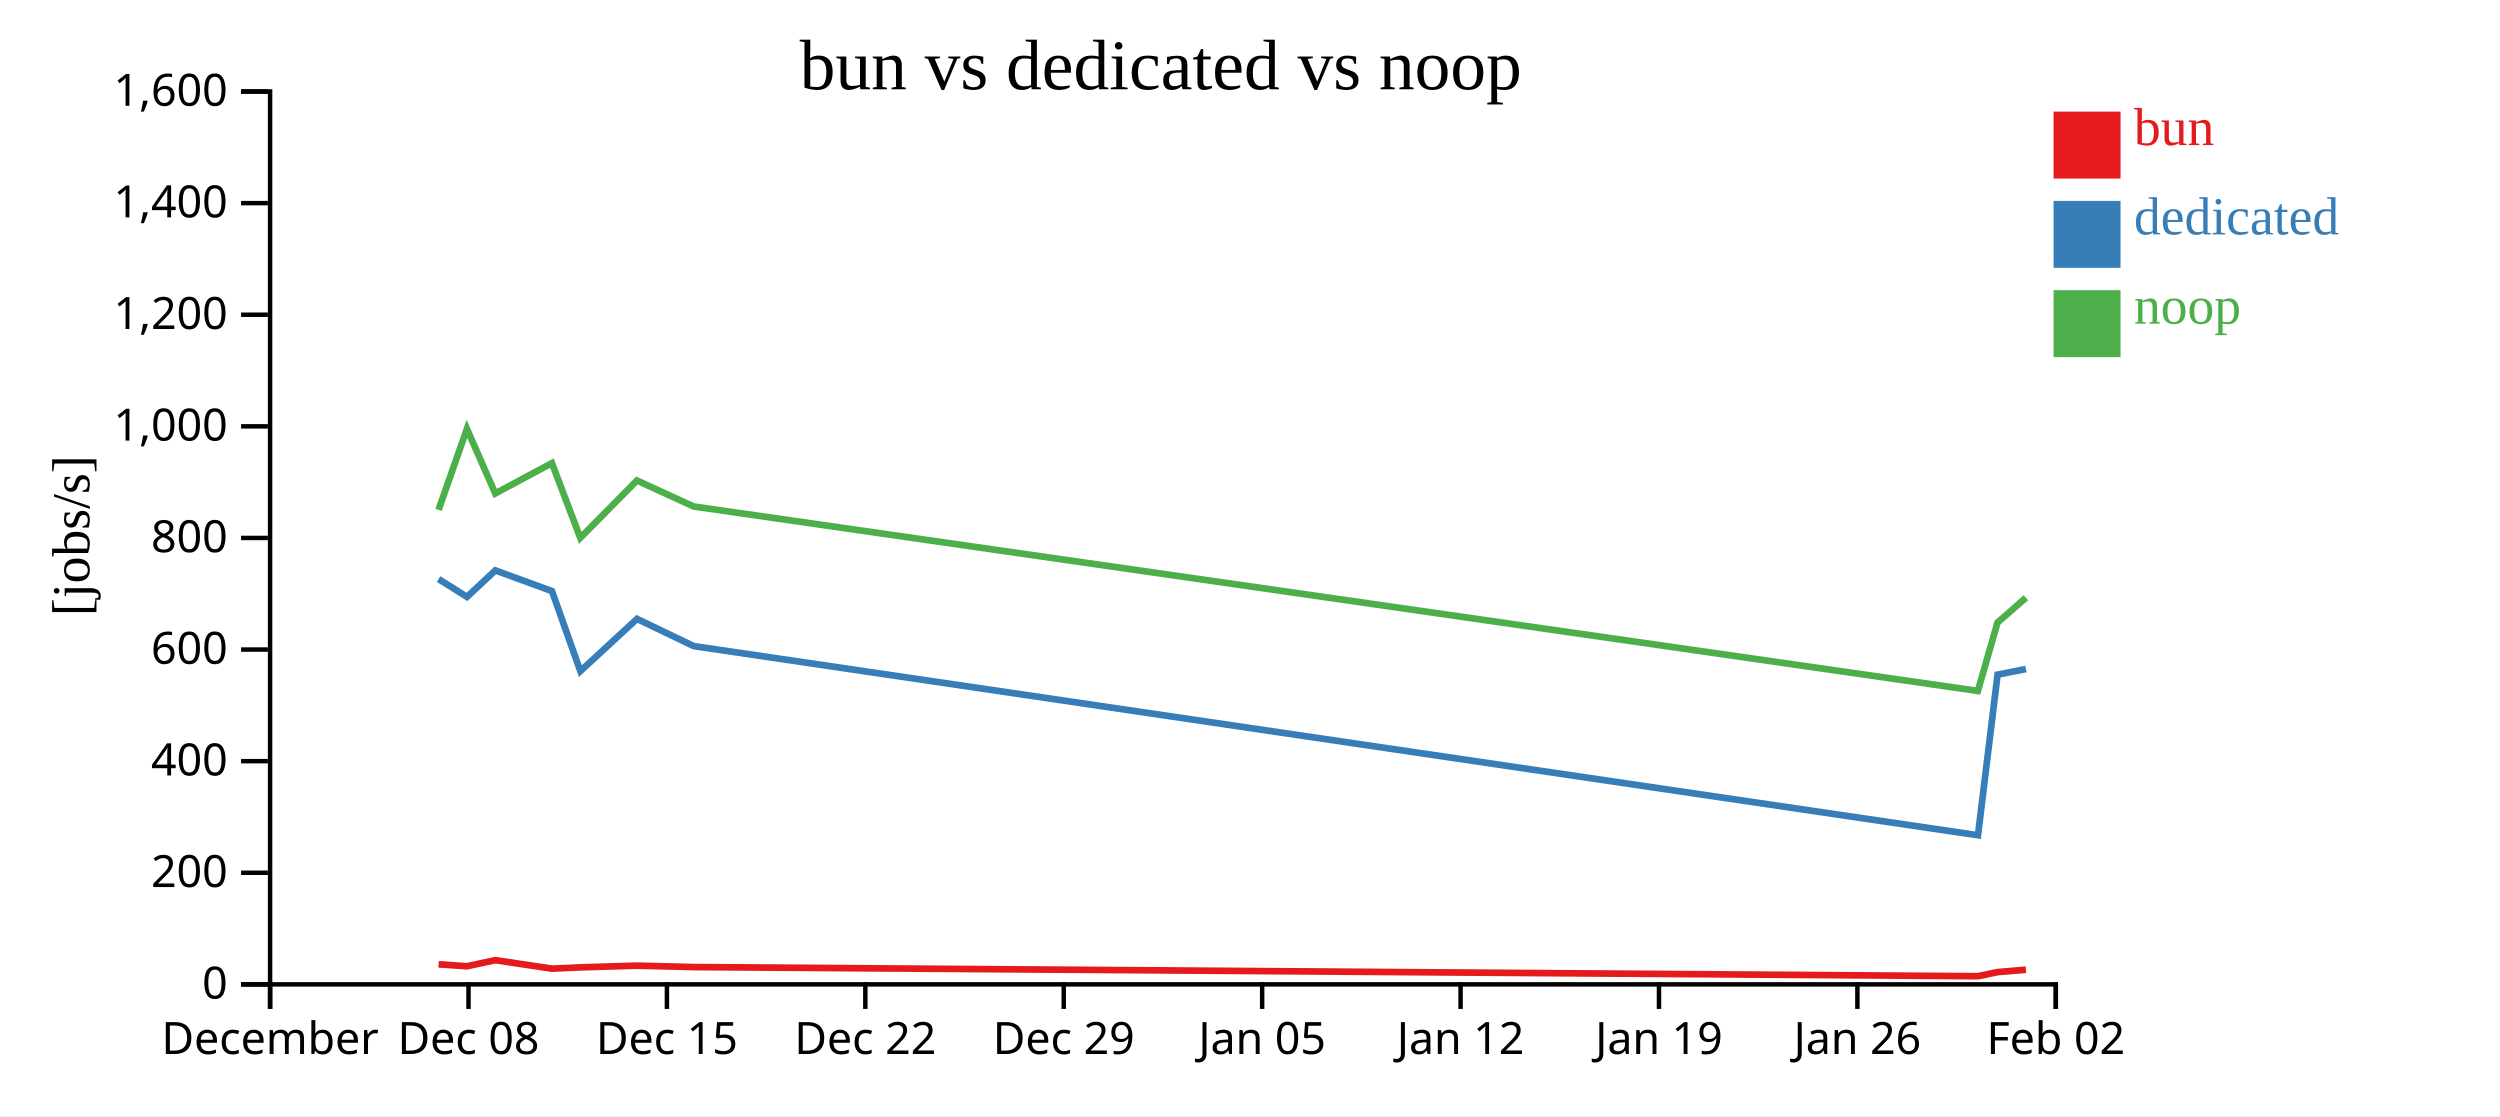
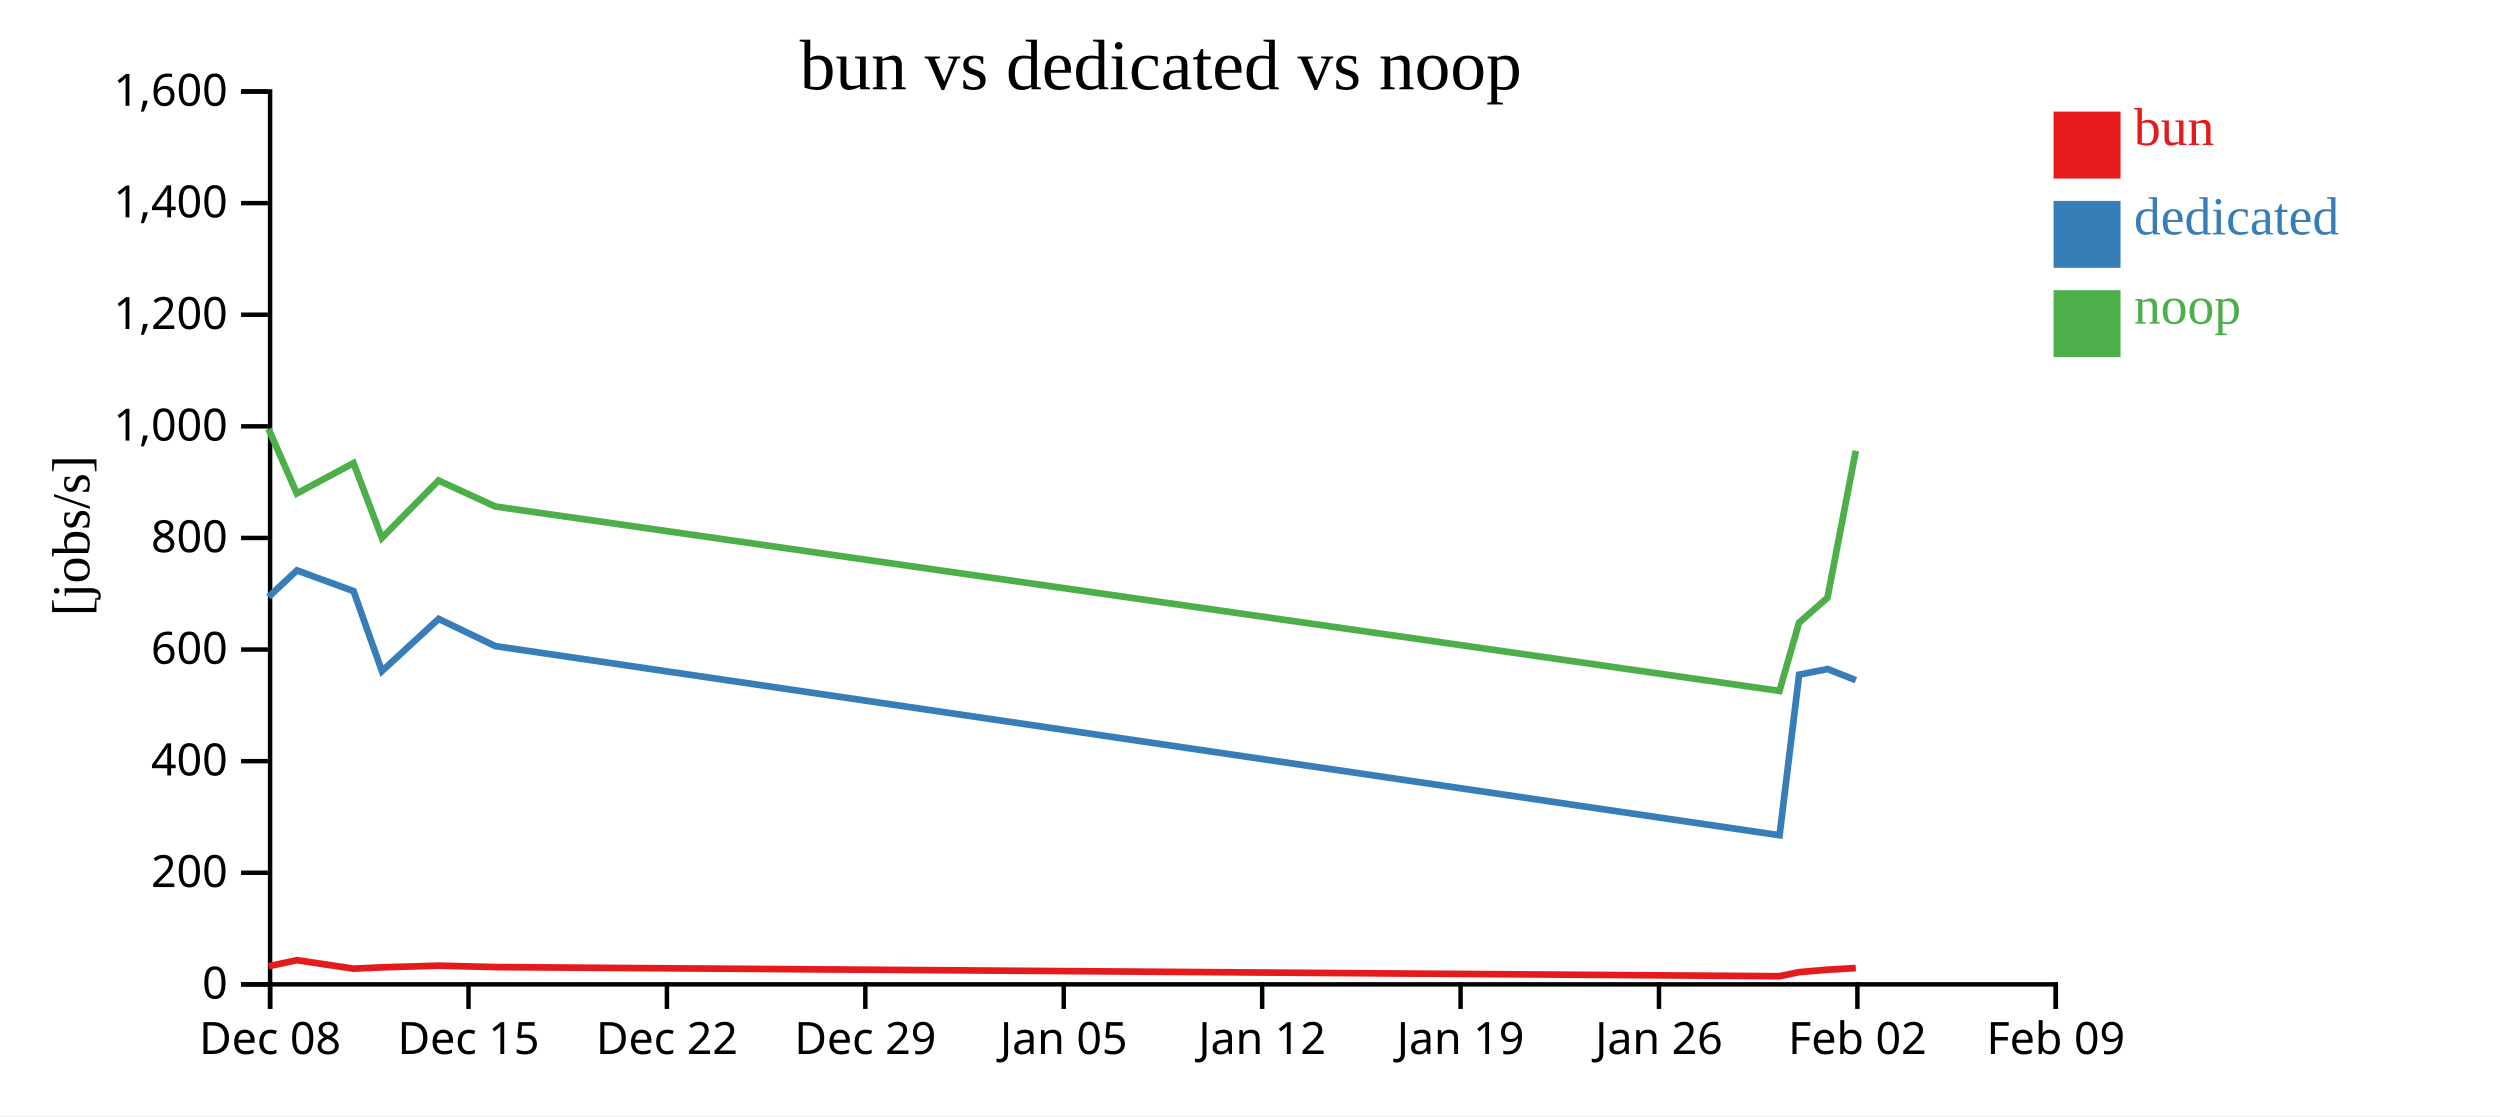
<svg xmlns="http://www.w3.org/2000/svg" width="560" height="250">
  <rect width="100%" height="100%" fill="white" />
  <g transform="translate(60,20)">
    <g transform="translate(0,200)" fill="none" font-size="10" font-family="sans-serif" text-anchor="middle">
      <path class="domain" stroke="currentColor" d="M0.5,6V0.5H400.5V6" />
      <g class="tick" opacity="1" transform="translate(0.5,0)">
        <line stroke="currentColor" y2="6" />
-         <text fill="currentColor" y="9" dy="0.71em">December</text>
+         <text fill="currentColor" y="9" dy="0.71em">Dec 08</text>
      </g>
      <g class="tick" opacity="1" transform="translate(44.94444,0)">
        <line stroke="currentColor" y2="6" />
-         <text fill="currentColor" y="9" dy="0.71em">Dec 08</text>
+         <text fill="currentColor" y="9" dy="0.71em">Dec 15</text>
      </g>
      <g class="tick" opacity="1" transform="translate(89.38889,0)">
        <line stroke="currentColor" y2="6" />
-         <text fill="currentColor" y="9" dy="0.71em">Dec 15</text>
+         <text fill="currentColor" y="9" dy="0.71em">Dec 22</text>
      </g>
      <g class="tick" opacity="1" transform="translate(133.8333,0)">
        <line stroke="currentColor" y2="6" />
-         <text fill="currentColor" y="9" dy="0.71em">Dec 22</text>
+         <text fill="currentColor" y="9" dy="0.71em">Dec 29</text>
      </g>
      <g class="tick" opacity="1" transform="translate(178.2778,0)">
        <line stroke="currentColor" y2="6" />
-         <text fill="currentColor" y="9" dy="0.71em">Dec 29</text>
+         <text fill="currentColor" y="9" dy="0.71em">Jan 05</text>
      </g>
      <g class="tick" opacity="1" transform="translate(222.7222,0)">
        <line stroke="currentColor" y2="6" />
-         <text fill="currentColor" y="9" dy="0.71em">Jan 05</text>
+         <text fill="currentColor" y="9" dy="0.71em">Jan 12</text>
      </g>
      <g class="tick" opacity="1" transform="translate(267.1667,0)">
        <line stroke="currentColor" y2="6" />
-         <text fill="currentColor" y="9" dy="0.71em">Jan 12</text>
+         <text fill="currentColor" y="9" dy="0.71em">Jan 19</text>
      </g>
      <g class="tick" opacity="1" transform="translate(311.6111,0)">
        <line stroke="currentColor" y2="6" />
-         <text fill="currentColor" y="9" dy="0.71em">Jan 19</text>
+         <text fill="currentColor" y="9" dy="0.71em">Jan 26</text>
      </g>
      <g class="tick" opacity="1" transform="translate(356.0556,0)">
        <line stroke="currentColor" y2="6" />
-         <text fill="currentColor" y="9" dy="0.71em">Jan 26</text>
+         <text fill="currentColor" y="9" dy="0.71em">Feb 02</text>
      </g>
      <g class="tick" opacity="1" transform="translate(400.5,0)">
        <line stroke="currentColor" y2="6" />
-         <text fill="currentColor" y="9" dy="0.71em">Feb 02</text>
+         <text fill="currentColor" y="9" dy="0.71em">Feb 09</text>
      </g>
    </g>
    <g fill="none" font-size="10" font-family="sans-serif" text-anchor="end">
      <path class="domain" stroke="currentColor" d="M-6,200.5H0.5V0.5H-6" />
      <g class="tick" opacity="1" transform="translate(0,200.5)">
        <line stroke="currentColor" x2="-6" />
        <text fill="currentColor" x="-9" dy="0.32em">0</text>
      </g>
      <g class="tick" opacity="1" transform="translate(0,175.5)">
        <line stroke="currentColor" x2="-6" />
        <text fill="currentColor" x="-9" dy="0.32em">200</text>
      </g>
      <g class="tick" opacity="1" transform="translate(0,150.5)">
        <line stroke="currentColor" x2="-6" />
        <text fill="currentColor" x="-9" dy="0.32em">400</text>
      </g>
      <g class="tick" opacity="1" transform="translate(0,125.5)">
        <line stroke="currentColor" x2="-6" />
        <text fill="currentColor" x="-9" dy="0.32em">600</text>
      </g>
      <g class="tick" opacity="1" transform="translate(0,100.5)">
        <line stroke="currentColor" x2="-6" />
        <text fill="currentColor" x="-9" dy="0.32em">800</text>
      </g>
      <g class="tick" opacity="1" transform="translate(0,75.5)">
        <line stroke="currentColor" x2="-6" />
        <text fill="currentColor" x="-9" dy="0.32em">1,000</text>
      </g>
      <g class="tick" opacity="1" transform="translate(0,50.5)">
        <line stroke="currentColor" x2="-6" />
        <text fill="currentColor" x="-9" dy="0.32em">1,200</text>
      </g>
      <g class="tick" opacity="1" transform="translate(0,25.5)">
        <line stroke="currentColor" x2="-6" />
        <text fill="currentColor" x="-9" dy="0.32em">1,400</text>
      </g>
      <g class="tick" opacity="1" transform="translate(0,0.5)">
        <line stroke="currentColor" x2="-6" />
        <text fill="currentColor" x="-9" dy="0.32em">1,600</text>
      </g>
    </g>
    <text text-anchor="middle" style="font-size: 12px" transform="rotate(-90)" y="-40" x="-100">[jobs/s]</text>
    <text text-anchor="middle" style="font-size: 16px" y="0" x="200">bun vs dedicated vs noop</text>
-     <path class="line" fill="none" stroke="#e41a1c" stroke-width="1.5" d="M38.238,196.006L44.599,196.44L50.943,195.078L63.638,196.977L69.986,196.687L82.682,196.309L95.389,196.624L383.051,198.67L387.444,197.757L393.8,197.21" />
-     <path class="line" fill="none" stroke="#377eb8" stroke-width="1.5" d="M38.245,109.715L44.609,113.703L50.953,107.768L63.644,112.41L69.997,130.331L82.691,118.632L95.4,124.729L383.066,167.097L387.455,131.124L393.811,129.86" />
-     <path class="line" fill="none" stroke="#4daf4a" stroke-width="1.5" d="M38.233,94.215L44.595,76.073L50.939,90.538L63.632,83.729L69.981,100.484L82.677,87.631L95.384,93.456L383.043,134.767L387.438,119.462L393.795,113.899" />
+     <path class="line" fill="none" stroke="#e41a1c" stroke-width="1.5" d="M0.155,196.44L6.499,195.078L19.193,196.977L25.542,196.687L38.238,196.309L50.944,196.624L338.606,198.67L343,197.757L349.355,197.21L355.699,196.842" />
+     <path class="line" fill="none" stroke="#377eb8" stroke-width="1.5" d="M0.165,113.703L6.508,107.768L19.199,112.41L25.553,130.331L38.246,118.632L50.955,124.729L338.622,167.097L343.011,131.124L349.367,129.86L355.714,132.361" />
+     <path class="line" fill="none" stroke="#4daf4a" stroke-width="1.5" d="M0.15,76.073L6.495,90.538L19.188,83.729L25.537,100.484L38.233,87.631L50.939,93.456L338.598,134.767L342.994,119.462L349.35,113.899L355.694,80.979" />
    <rect class="dot" x="400" y="5" width="15" height="15" style="fill: #e41a1c;" />
    <rect class="dot" x="400" y="25" width="15" height="15" style="fill: #377eb8;" />
    <rect class="dot" x="400" y="45" width="15" height="15" style="fill: #4daf4a;" />
    <text class="label" x="418" y="12.5" style="fill: #e41a1c; alignment-baseline: middle;" text-anchor="left">bun</text>
    <text class="label" x="418" y="32.5" style="fill: #377eb8; alignment-baseline: middle;" text-anchor="left">dedicated</text>
    <text class="label" x="418" y="52.5" style="fill: #4daf4a; alignment-baseline: middle;" text-anchor="left">noop</text>
  </g>
</svg>
